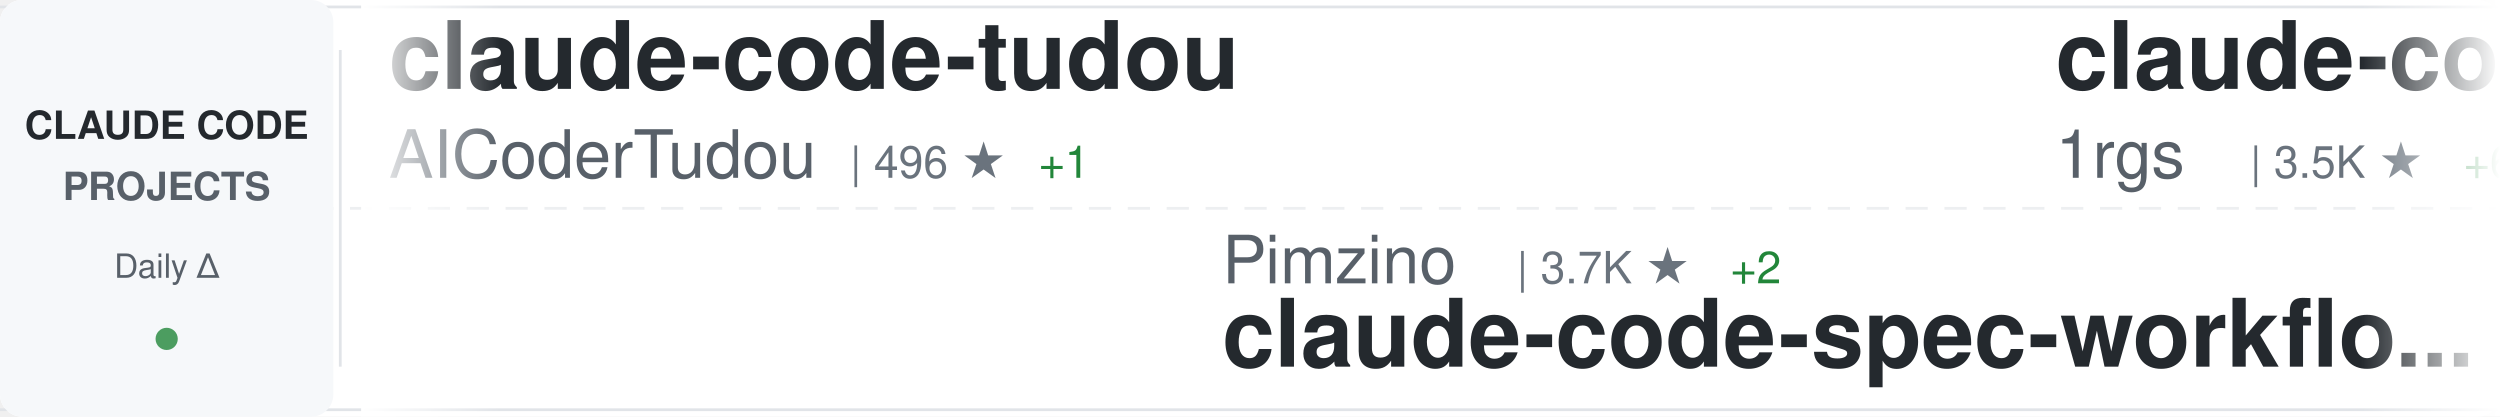
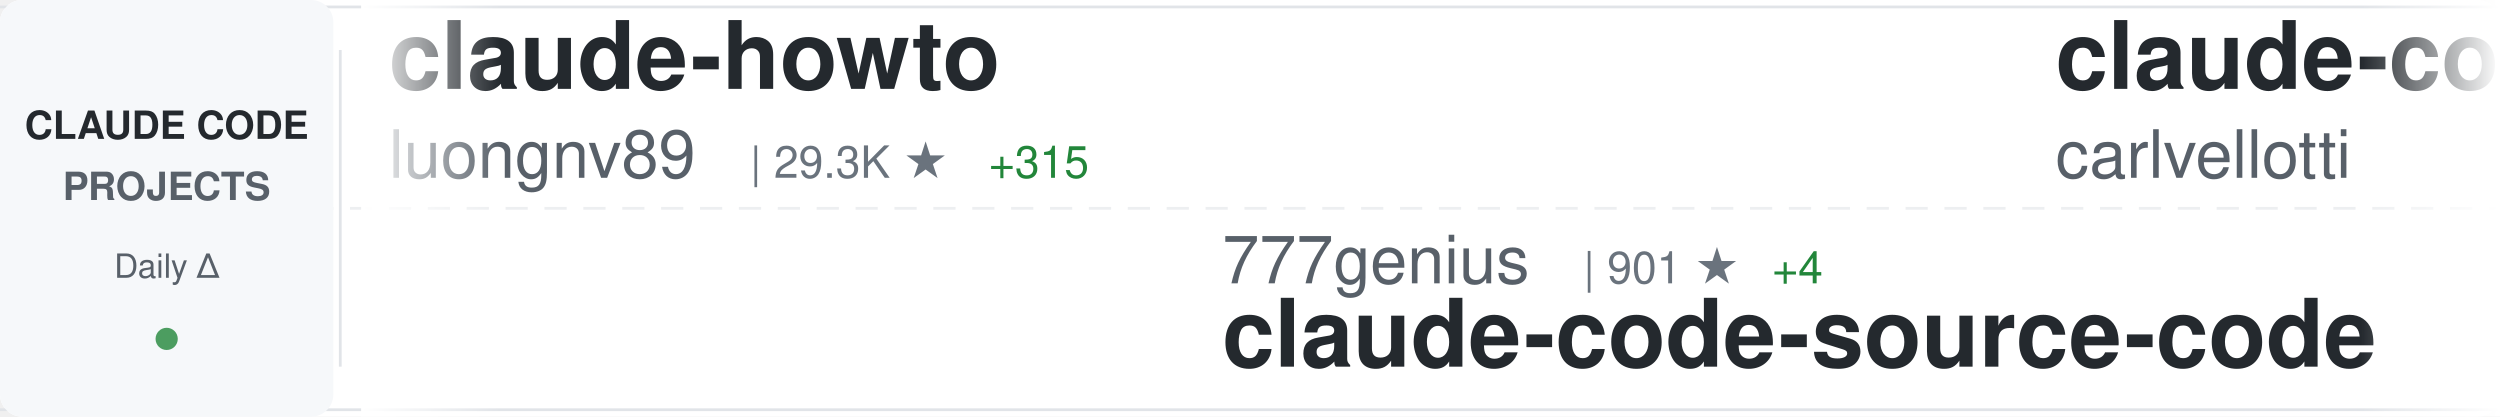
<svg xmlns="http://www.w3.org/2000/svg" width="900" height="150">
  <defs>
    <linearGradient id="awesomeLeftFade" x1="0%" y1="0%" x2="100%" y2="0%">
      <stop offset="0%" style="stop-color:#ffffff;stop-opacity:1" />
      <stop offset="100%" style="stop-color:#ffffff;stop-opacity:0" />
    </linearGradient>
    <linearGradient id="awesomeRightFade" x1="0%" y1="0%" x2="100%" y2="0%">
      <stop offset="0%" style="stop-color:#ffffff;stop-opacity:0" />
      <stop offset="100%" style="stop-color:#ffffff;stop-opacity:1" />
    </linearGradient>
  </defs>
  <rect width="900" height="150" fill="#ffffff" rx="8" />
  <rect x="0" y="2" width="900" height="1" fill="#e1e4e8" />
  <rect x="0" y="147" width="900" height="1" fill="#e1e4e8" />
  <line x1="0" y1="75" x2="900" y2="75" stroke="#e1e4e8" stroke-width="1" stroke-dasharray="8 6" opacity="0.6" />
  <rect x="0" y="0" width="120" height="150" fill="#f6f8fa" rx="8" />
  <text x="60" y="50" font-family="-apple-system, BlinkMacSystemFont, 'Segoe UI', Helvetica, Arial, sans-serif" font-size="14" font-weight="600" fill="#24292e" text-anchor="middle">CLAUDE CODE</text>
  <text x="60" y="72" font-family="-apple-system, BlinkMacSystemFont, 'Segoe UI', Helvetica, Arial, sans-serif" font-size="14" font-weight="600" fill="#586069" text-anchor="middle">PROJECTS</text>
  <text x="60" y="100" font-family="-apple-system, BlinkMacSystemFont, 'Segoe UI', Helvetica, Arial, sans-serif" font-size="12" font-weight="500" fill="#586069" text-anchor="middle">Daily Δ</text>
  <circle cx="60" cy="122" r="4" fill="#22863a" opacity="0.8" />
  <rect x="122" y="18" width="1" height="114" fill="#e1e4e8" />
  <clipPath id="awesomeTickerClip">
    <rect x="130" y="0" width="770" height="150" />
  </clipPath>
  <g clip-path="url(#awesomeTickerClip)">
    <g id="awesomeTickerItems">
      <animateTransform attributeName="transform" attributeType="XML" type="translate" from="0 0" to="-3000 0" dur="54s" repeatCount="indefinite" />
      <g transform="translate(0, 0)">
-         <text x="140" y="32" font-family="-apple-system, BlinkMacSystemFont, 'Segoe UI', Helvetica, Arial, sans-serif" font-size="34" font-weight="600" fill="#24292e">claude-code-tudou</text>
-         <text x="140" y="64" font-family="-apple-system, BlinkMacSystemFont, 'Segoe UI', Helvetica, Arial, sans-serif" font-size="24" font-weight="400" fill="#586069">AICoderTudou</text>
-         <text x="306" y="64" font-family="-apple-system, BlinkMacSystemFont, 'Segoe UI', Helvetica, Arial, sans-serif" font-size="16" font-weight="500" fill="#6a737d">| 496 ★</text>
-         <text x="374" y="64" font-family="-apple-system, BlinkMacSystemFont, 'Segoe UI', Helvetica, Arial, sans-serif" font-size="16" font-weight="500" fill="#22863a"> +1</text>
+         <text x="140" y="32" font-family="-apple-system, BlinkMacSystemFont, 'Segoe UI', Helvetica, Arial, sans-serif" font-size="34" font-weight="600" fill="#24292e">claude-howto</text>
+         <text x="140" y="64" font-family="-apple-system, BlinkMacSystemFont, 'Segoe UI', Helvetica, Arial, sans-serif" font-size="24" font-weight="400" fill="#586069">luongnv89</text>
+         <text x="270" y="64" font-family="-apple-system, BlinkMacSystemFont, 'Segoe UI', Helvetica, Arial, sans-serif" font-size="16" font-weight="500" fill="#6a737d">| 29.3K ★</text>
+         <text x="356" y="64" font-family="-apple-system, BlinkMacSystemFont, 'Segoe UI', Helvetica, Arial, sans-serif" font-size="16" font-weight="500" fill="#22863a"> +315</text>
      </g>
      <g transform="translate(300, 0)">
-         <text x="140" y="102" font-family="-apple-system, BlinkMacSystemFont, 'Segoe UI', Helvetica, Arial, sans-serif" font-size="24" font-weight="400" fill="#586069">Pimzino</text>
-         <text x="246" y="102" font-family="-apple-system, BlinkMacSystemFont, 'Segoe UI', Helvetica, Arial, sans-serif" font-size="16" font-weight="500" fill="#6a737d">| 3.7K ★</text>
-         <text x="323" y="102" font-family="-apple-system, BlinkMacSystemFont, 'Segoe UI', Helvetica, Arial, sans-serif" font-size="16" font-weight="500" fill="#22863a"> +2</text>
-         <text x="140" y="132" font-family="-apple-system, BlinkMacSystemFont, 'Segoe UI', Helvetica, Arial, sans-serif" font-size="34" font-weight="600" fill="#24292e">claude-code-spec-workflo...</text>
+         <text x="140" y="102" font-family="-apple-system, BlinkMacSystemFont, 'Segoe UI', Helvetica, Arial, sans-serif" font-size="24" font-weight="400" fill="#586069">777genius</text>
+         <text x="270" y="102" font-family="-apple-system, BlinkMacSystemFont, 'Segoe UI', Helvetica, Arial, sans-serif" font-size="16" font-weight="500" fill="#6a737d">| 901 ★</text>
+         <text x="338" y="102" font-family="-apple-system, BlinkMacSystemFont, 'Segoe UI', Helvetica, Arial, sans-serif" font-size="16" font-weight="500" fill="#22863a"> +4</text>
+         <text x="140" y="132" font-family="-apple-system, BlinkMacSystemFont, 'Segoe UI', Helvetica, Arial, sans-serif" font-size="34" font-weight="600" fill="#24292e">claude-code-source-code</text>
      </g>
      <g transform="translate(600, 0)">
-         <text x="140" y="32" font-family="-apple-system, BlinkMacSystemFont, 'Segoe UI', Helvetica, Arial, sans-serif" font-size="34" font-weight="600" fill="#24292e">claude-code-proxy</text>
-         <text x="140" y="64" font-family="-apple-system, BlinkMacSystemFont, 'Segoe UI', Helvetica, Arial, sans-serif" font-size="24" font-weight="400" fill="#586069">1rgs</text>
-         <text x="210" y="64" font-family="-apple-system, BlinkMacSystemFont, 'Segoe UI', Helvetica, Arial, sans-serif" font-size="16" font-weight="500" fill="#6a737d">| 3.5K ★</text>
-         <text x="287" y="64" font-family="-apple-system, BlinkMacSystemFont, 'Segoe UI', Helvetica, Arial, sans-serif" font-size="16" font-weight="500" fill="#22863a"> +6</text>
+         <text x="140" y="32" font-family="-apple-system, BlinkMacSystemFont, 'Segoe UI', Helvetica, Arial, sans-serif" font-size="34" font-weight="600" fill="#24292e">claude-code-pm-course</text>
+         <text x="140" y="64" font-family="-apple-system, BlinkMacSystemFont, 'Segoe UI', Helvetica, Arial, sans-serif" font-size="24" font-weight="400" fill="#586069">carlvellotti</text>
+         <text x="306" y="64" font-family="-apple-system, BlinkMacSystemFont, 'Segoe UI', Helvetica, Arial, sans-serif" font-size="16" font-weight="500" fill="#6a737d">| 1.9K ★</text>
+         <text x="383" y="64" font-family="-apple-system, BlinkMacSystemFont, 'Segoe UI', Helvetica, Arial, sans-serif" font-size="16" font-weight="500" fill="#22863a"> +2</text>
      </g>
      <g transform="translate(900, 0)">
-         <text x="140" y="102" font-family="-apple-system, BlinkMacSystemFont, 'Segoe UI', Helvetica, Arial, sans-serif" font-size="24" font-weight="400" fill="#586069">https-deeplearning-ai</text>
-         <text x="414" y="102" font-family="-apple-system, BlinkMacSystemFont, 'Segoe UI', Helvetica, Arial, sans-serif" font-size="16" font-weight="500" fill="#6a737d">| 496 ★</text>
-         <text x="140" y="132" font-family="-apple-system, BlinkMacSystemFont, 'Segoe UI', Helvetica, Arial, sans-serif" font-size="34" font-weight="600" fill="#24292e">sc-claude-code-files</text>
+         <text x="140" y="102" font-family="-apple-system, BlinkMacSystemFont, 'Segoe UI', Helvetica, Arial, sans-serif" font-size="24" font-weight="400" fill="#586069">zstmfhy</text>
+         <text x="246" y="102" font-family="-apple-system, BlinkMacSystemFont, 'Segoe UI', Helvetica, Arial, sans-serif" font-size="16" font-weight="500" fill="#6a737d">| 190 ★</text>
+         <text x="140" y="132" font-family="-apple-system, BlinkMacSystemFont, 'Segoe UI', Helvetica, Arial, sans-serif" font-size="34" font-weight="600" fill="#24292e">Claude-code</text>
      </g>
      <g transform="translate(1200, 0)">
-         <text x="140" y="32" font-family="-apple-system, BlinkMacSystemFont, 'Segoe UI', Helvetica, Arial, sans-serif" font-size="34" font-weight="600" fill="#24292e">claude-code-webui</text>
-         <text x="140" y="64" font-family="-apple-system, BlinkMacSystemFont, 'Segoe UI', Helvetica, Arial, sans-serif" font-size="24" font-weight="400" fill="#586069">sugyan</text>
-         <text x="234" y="64" font-family="-apple-system, BlinkMacSystemFont, 'Segoe UI', Helvetica, Arial, sans-serif" font-size="16" font-weight="500" fill="#6a737d">| 1.1K ★</text>
-         <text x="311" y="64" font-family="-apple-system, BlinkMacSystemFont, 'Segoe UI', Helvetica, Arial, sans-serif" font-size="16" font-weight="500" fill="#22863a"> +2</text>
+         <text x="140" y="32" font-family="-apple-system, BlinkMacSystemFont, 'Segoe UI', Helvetica, Arial, sans-serif" font-size="34" font-weight="600" fill="#24292e">sc-claude-code-files</text>
+         <text x="140" y="64" font-family="-apple-system, BlinkMacSystemFont, 'Segoe UI', Helvetica, Arial, sans-serif" font-size="24" font-weight="400" fill="#586069">https-deeplearning-ai</text>
+         <text x="414" y="64" font-family="-apple-system, BlinkMacSystemFont, 'Segoe UI', Helvetica, Arial, sans-serif" font-size="16" font-weight="500" fill="#6a737d">| 497 ★</text>
+         <text x="482" y="64" font-family="-apple-system, BlinkMacSystemFont, 'Segoe UI', Helvetica, Arial, sans-serif" font-size="16" font-weight="500" fill="#22863a"> +1</text>
      </g>
      <g transform="translate(1500, 0)">
-         <text x="140" y="102" font-family="-apple-system, BlinkMacSystemFont, 'Segoe UI', Helvetica, Arial, sans-serif" font-size="24" font-weight="400" fill="#586069">eyaltoledano</text>
-         <text x="306" y="102" font-family="-apple-system, BlinkMacSystemFont, 'Segoe UI', Helvetica, Arial, sans-serif" font-size="16" font-weight="500" fill="#6a737d">| 26.9K ★</text>
-         <text x="392" y="102" font-family="-apple-system, BlinkMacSystemFont, 'Segoe UI', Helvetica, Arial, sans-serif" font-size="16" font-weight="500" fill="#22863a"> +42</text>
-         <text x="140" y="132" font-family="-apple-system, BlinkMacSystemFont, 'Segoe UI', Helvetica, Arial, sans-serif" font-size="34" font-weight="600" fill="#24292e">claude-task-master</text>
+         <text x="140" y="102" font-family="-apple-system, BlinkMacSystemFont, 'Segoe UI', Helvetica, Arial, sans-serif" font-size="24" font-weight="400" fill="#586069">zebbern</text>
+         <text x="246" y="102" font-family="-apple-system, BlinkMacSystemFont, 'Segoe UI', Helvetica, Arial, sans-serif" font-size="16" font-weight="500" fill="#6a737d">| 4.0K ★</text>
+         <text x="323" y="102" font-family="-apple-system, BlinkMacSystemFont, 'Segoe UI', Helvetica, Arial, sans-serif" font-size="16" font-weight="500" fill="#22863a"> +3</text>
+         <text x="140" y="132" font-family="-apple-system, BlinkMacSystemFont, 'Segoe UI', Helvetica, Arial, sans-serif" font-size="34" font-weight="600" fill="#24292e">claude-code-guide</text>
      </g>
      <g transform="translate(1800, 0)">
-         <text x="140" y="32" font-family="-apple-system, BlinkMacSystemFont, 'Segoe UI', Helvetica, Arial, sans-serif" font-size="34" font-weight="600" fill="#24292e">nanoclaw</text>
-         <text x="140" y="64" font-family="-apple-system, BlinkMacSystemFont, 'Segoe UI', Helvetica, Arial, sans-serif" font-size="24" font-weight="400" fill="#586069">qwibitai</text>
-         <text x="258" y="64" font-family="-apple-system, BlinkMacSystemFont, 'Segoe UI', Helvetica, Arial, sans-serif" font-size="16" font-weight="500" fill="#6a737d">| 28.2K ★</text>
-         <text x="344" y="64" font-family="-apple-system, BlinkMacSystemFont, 'Segoe UI', Helvetica, Arial, sans-serif" font-size="16" font-weight="500" fill="#22863a"> +134</text>
+         <text x="140" y="32" font-family="-apple-system, BlinkMacSystemFont, 'Segoe UI', Helvetica, Arial, sans-serif" font-size="34" font-weight="600" fill="#24292e">claude-code-infrastructu...</text>
+         <text x="140" y="64" font-family="-apple-system, BlinkMacSystemFont, 'Segoe UI', Helvetica, Arial, sans-serif" font-size="24" font-weight="400" fill="#586069">diet103</text>
+         <text x="246" y="64" font-family="-apple-system, BlinkMacSystemFont, 'Segoe UI', Helvetica, Arial, sans-serif" font-size="16" font-weight="500" fill="#6a737d">| 9.6K ★</text>
+         <text x="323" y="64" font-family="-apple-system, BlinkMacSystemFont, 'Segoe UI', Helvetica, Arial, sans-serif" font-size="16" font-weight="500" fill="#22863a"> +8</text>
      </g>
      <g transform="translate(2100, 0)">
-         <text x="140" y="102" font-family="-apple-system, BlinkMacSystemFont, 'Segoe UI', Helvetica, Arial, sans-serif" font-size="24" font-weight="400" fill="#586069">zebbern</text>
-         <text x="246" y="102" font-family="-apple-system, BlinkMacSystemFont, 'Segoe UI', Helvetica, Arial, sans-serif" font-size="16" font-weight="500" fill="#6a737d">| 4.0K ★</text>
-         <text x="323" y="102" font-family="-apple-system, BlinkMacSystemFont, 'Segoe UI', Helvetica, Arial, sans-serif" font-size="16" font-weight="500" fill="#22863a"> +4</text>
-         <text x="140" y="132" font-family="-apple-system, BlinkMacSystemFont, 'Segoe UI', Helvetica, Arial, sans-serif" font-size="34" font-weight="600" fill="#24292e">claude-code-guide</text>
+         <text x="140" y="102" font-family="-apple-system, BlinkMacSystemFont, 'Segoe UI', Helvetica, Arial, sans-serif" font-size="24" font-weight="400" fill="#586069">alejandrobalderas</text>
+         <text x="366" y="102" font-family="-apple-system, BlinkMacSystemFont, 'Segoe UI', Helvetica, Arial, sans-serif" font-size="16" font-weight="500" fill="#6a737d">| 1.8K ★</text>
+         <text x="443" y="102" font-family="-apple-system, BlinkMacSystemFont, 'Segoe UI', Helvetica, Arial, sans-serif" font-size="16" font-weight="500" fill="#22863a"> +17</text>
+         <text x="140" y="132" font-family="-apple-system, BlinkMacSystemFont, 'Segoe UI', Helvetica, Arial, sans-serif" font-size="34" font-weight="600" fill="#24292e">claude-code-from-source</text>
      </g>
      <g transform="translate(2400, 0)">
-         <text x="140" y="32" font-family="-apple-system, BlinkMacSystemFont, 'Segoe UI', Helvetica, Arial, sans-serif" font-size="34" font-weight="600" fill="#24292e">Auto-claude-code-researc...</text>
-         <text x="140" y="64" font-family="-apple-system, BlinkMacSystemFont, 'Segoe UI', Helvetica, Arial, sans-serif" font-size="24" font-weight="400" fill="#586069">wanshuiyin</text>
-         <text x="282" y="64" font-family="-apple-system, BlinkMacSystemFont, 'Segoe UI', Helvetica, Arial, sans-serif" font-size="16" font-weight="500" fill="#6a737d">| 7.6K ★</text>
-         <text x="359" y="64" font-family="-apple-system, BlinkMacSystemFont, 'Segoe UI', Helvetica, Arial, sans-serif" font-size="16" font-weight="500" fill="#22863a"> +64</text>
+         <text x="140" y="32" font-family="-apple-system, BlinkMacSystemFont, 'Segoe UI', Helvetica, Arial, sans-serif" font-size="34" font-weight="600" fill="#24292e">agents</text>
+         <text x="140" y="64" font-family="-apple-system, BlinkMacSystemFont, 'Segoe UI', Helvetica, Arial, sans-serif" font-size="24" font-weight="400" fill="#586069">wshobson</text>
+         <text x="258" y="64" font-family="-apple-system, BlinkMacSystemFont, 'Segoe UI', Helvetica, Arial, sans-serif" font-size="16" font-weight="500" fill="#6a737d">| 34.4K ★</text>
+         <text x="344" y="64" font-family="-apple-system, BlinkMacSystemFont, 'Segoe UI', Helvetica, Arial, sans-serif" font-size="16" font-weight="500" fill="#22863a"> +77</text>
      </g>
      <g transform="translate(2700, 0)">
-         <text x="140" y="102" font-family="-apple-system, BlinkMacSystemFont, 'Segoe UI', Helvetica, Arial, sans-serif" font-size="24" font-weight="400" fill="#586069">sickn33</text>
-         <text x="246" y="102" font-family="-apple-system, BlinkMacSystemFont, 'Segoe UI', Helvetica, Arial, sans-serif" font-size="16" font-weight="500" fill="#6a737d">| 35.3K ★</text>
-         <text x="332" y="102" font-family="-apple-system, BlinkMacSystemFont, 'Segoe UI', Helvetica, Arial, sans-serif" font-size="16" font-weight="500" fill="#22863a"> +153</text>
-         <text x="140" y="132" font-family="-apple-system, BlinkMacSystemFont, 'Segoe UI', Helvetica, Arial, sans-serif" font-size="34" font-weight="600" fill="#24292e">antigravity-awesome-skil...</text>
+         <text x="140" y="102" font-family="-apple-system, BlinkMacSystemFont, 'Segoe UI', Helvetica, Arial, sans-serif" font-size="24" font-weight="400" fill="#586069">guanshan</text>
+         <text x="258" y="102" font-family="-apple-system, BlinkMacSystemFont, 'Segoe UI', Helvetica, Arial, sans-serif" font-size="16" font-weight="500" fill="#6a737d">| 56 ★</text>
+         <text x="140" y="132" font-family="-apple-system, BlinkMacSystemFont, 'Segoe UI', Helvetica, Arial, sans-serif" font-size="34" font-weight="600" fill="#24292e">ClaudeCode</text>
      </g>
      <g transform="translate(3000, 0)">
-         <text x="140" y="32" font-family="-apple-system, BlinkMacSystemFont, 'Segoe UI', Helvetica, Arial, sans-serif" font-size="34" font-weight="600" fill="#24292e">claude-code-tudou</text>
-         <text x="140" y="64" font-family="-apple-system, BlinkMacSystemFont, 'Segoe UI', Helvetica, Arial, sans-serif" font-size="24" font-weight="400" fill="#586069">AICoderTudou</text>
-         <text x="306" y="64" font-family="-apple-system, BlinkMacSystemFont, 'Segoe UI', Helvetica, Arial, sans-serif" font-size="16" font-weight="500" fill="#6a737d">| 496 ★</text>
-         <text x="374" y="64" font-family="-apple-system, BlinkMacSystemFont, 'Segoe UI', Helvetica, Arial, sans-serif" font-size="16" font-weight="500" fill="#22863a"> +1</text>
+         <text x="140" y="32" font-family="-apple-system, BlinkMacSystemFont, 'Segoe UI', Helvetica, Arial, sans-serif" font-size="34" font-weight="600" fill="#24292e">claude-howto</text>
+         <text x="140" y="64" font-family="-apple-system, BlinkMacSystemFont, 'Segoe UI', Helvetica, Arial, sans-serif" font-size="24" font-weight="400" fill="#586069">luongnv89</text>
+         <text x="270" y="64" font-family="-apple-system, BlinkMacSystemFont, 'Segoe UI', Helvetica, Arial, sans-serif" font-size="16" font-weight="500" fill="#6a737d">| 29.3K ★</text>
+         <text x="356" y="64" font-family="-apple-system, BlinkMacSystemFont, 'Segoe UI', Helvetica, Arial, sans-serif" font-size="16" font-weight="500" fill="#22863a"> +315</text>
      </g>
      <g transform="translate(3300, 0)">
-         <text x="140" y="102" font-family="-apple-system, BlinkMacSystemFont, 'Segoe UI', Helvetica, Arial, sans-serif" font-size="24" font-weight="400" fill="#586069">Pimzino</text>
-         <text x="246" y="102" font-family="-apple-system, BlinkMacSystemFont, 'Segoe UI', Helvetica, Arial, sans-serif" font-size="16" font-weight="500" fill="#6a737d">| 3.7K ★</text>
-         <text x="323" y="102" font-family="-apple-system, BlinkMacSystemFont, 'Segoe UI', Helvetica, Arial, sans-serif" font-size="16" font-weight="500" fill="#22863a"> +2</text>
-         <text x="140" y="132" font-family="-apple-system, BlinkMacSystemFont, 'Segoe UI', Helvetica, Arial, sans-serif" font-size="34" font-weight="600" fill="#24292e">claude-code-spec-workflo...</text>
+         <text x="140" y="102" font-family="-apple-system, BlinkMacSystemFont, 'Segoe UI', Helvetica, Arial, sans-serif" font-size="24" font-weight="400" fill="#586069">777genius</text>
+         <text x="270" y="102" font-family="-apple-system, BlinkMacSystemFont, 'Segoe UI', Helvetica, Arial, sans-serif" font-size="16" font-weight="500" fill="#6a737d">| 901 ★</text>
+         <text x="338" y="102" font-family="-apple-system, BlinkMacSystemFont, 'Segoe UI', Helvetica, Arial, sans-serif" font-size="16" font-weight="500" fill="#22863a"> +4</text>
+         <text x="140" y="132" font-family="-apple-system, BlinkMacSystemFont, 'Segoe UI', Helvetica, Arial, sans-serif" font-size="34" font-weight="600" fill="#24292e">claude-code-source-code</text>
      </g>
      <g transform="translate(3600, 0)">
-         <text x="140" y="32" font-family="-apple-system, BlinkMacSystemFont, 'Segoe UI', Helvetica, Arial, sans-serif" font-size="34" font-weight="600" fill="#24292e">claude-code-proxy</text>
-         <text x="140" y="64" font-family="-apple-system, BlinkMacSystemFont, 'Segoe UI', Helvetica, Arial, sans-serif" font-size="24" font-weight="400" fill="#586069">1rgs</text>
-         <text x="210" y="64" font-family="-apple-system, BlinkMacSystemFont, 'Segoe UI', Helvetica, Arial, sans-serif" font-size="16" font-weight="500" fill="#6a737d">| 3.5K ★</text>
-         <text x="287" y="64" font-family="-apple-system, BlinkMacSystemFont, 'Segoe UI', Helvetica, Arial, sans-serif" font-size="16" font-weight="500" fill="#22863a"> +6</text>
+         <text x="140" y="32" font-family="-apple-system, BlinkMacSystemFont, 'Segoe UI', Helvetica, Arial, sans-serif" font-size="34" font-weight="600" fill="#24292e">claude-code-pm-course</text>
+         <text x="140" y="64" font-family="-apple-system, BlinkMacSystemFont, 'Segoe UI', Helvetica, Arial, sans-serif" font-size="24" font-weight="400" fill="#586069">carlvellotti</text>
+         <text x="306" y="64" font-family="-apple-system, BlinkMacSystemFont, 'Segoe UI', Helvetica, Arial, sans-serif" font-size="16" font-weight="500" fill="#6a737d">| 1.9K ★</text>
+         <text x="383" y="64" font-family="-apple-system, BlinkMacSystemFont, 'Segoe UI', Helvetica, Arial, sans-serif" font-size="16" font-weight="500" fill="#22863a"> +2</text>
      </g>
      <g transform="translate(3900, 0)">
-         <text x="140" y="102" font-family="-apple-system, BlinkMacSystemFont, 'Segoe UI', Helvetica, Arial, sans-serif" font-size="24" font-weight="400" fill="#586069">https-deeplearning-ai</text>
-         <text x="414" y="102" font-family="-apple-system, BlinkMacSystemFont, 'Segoe UI', Helvetica, Arial, sans-serif" font-size="16" font-weight="500" fill="#6a737d">| 496 ★</text>
-         <text x="140" y="132" font-family="-apple-system, BlinkMacSystemFont, 'Segoe UI', Helvetica, Arial, sans-serif" font-size="34" font-weight="600" fill="#24292e">sc-claude-code-files</text>
+         <text x="140" y="102" font-family="-apple-system, BlinkMacSystemFont, 'Segoe UI', Helvetica, Arial, sans-serif" font-size="24" font-weight="400" fill="#586069">zstmfhy</text>
+         <text x="246" y="102" font-family="-apple-system, BlinkMacSystemFont, 'Segoe UI', Helvetica, Arial, sans-serif" font-size="16" font-weight="500" fill="#6a737d">| 190 ★</text>
+         <text x="140" y="132" font-family="-apple-system, BlinkMacSystemFont, 'Segoe UI', Helvetica, Arial, sans-serif" font-size="34" font-weight="600" fill="#24292e">Claude-code</text>
      </g>
    </g>
  </g>
  <rect x="130" y="0" width="50" height="150" fill="url(#awesomeLeftFade)" />
  <rect x="850" y="0" width="50" height="150" fill="url(#awesomeRightFade)" />
</svg>
